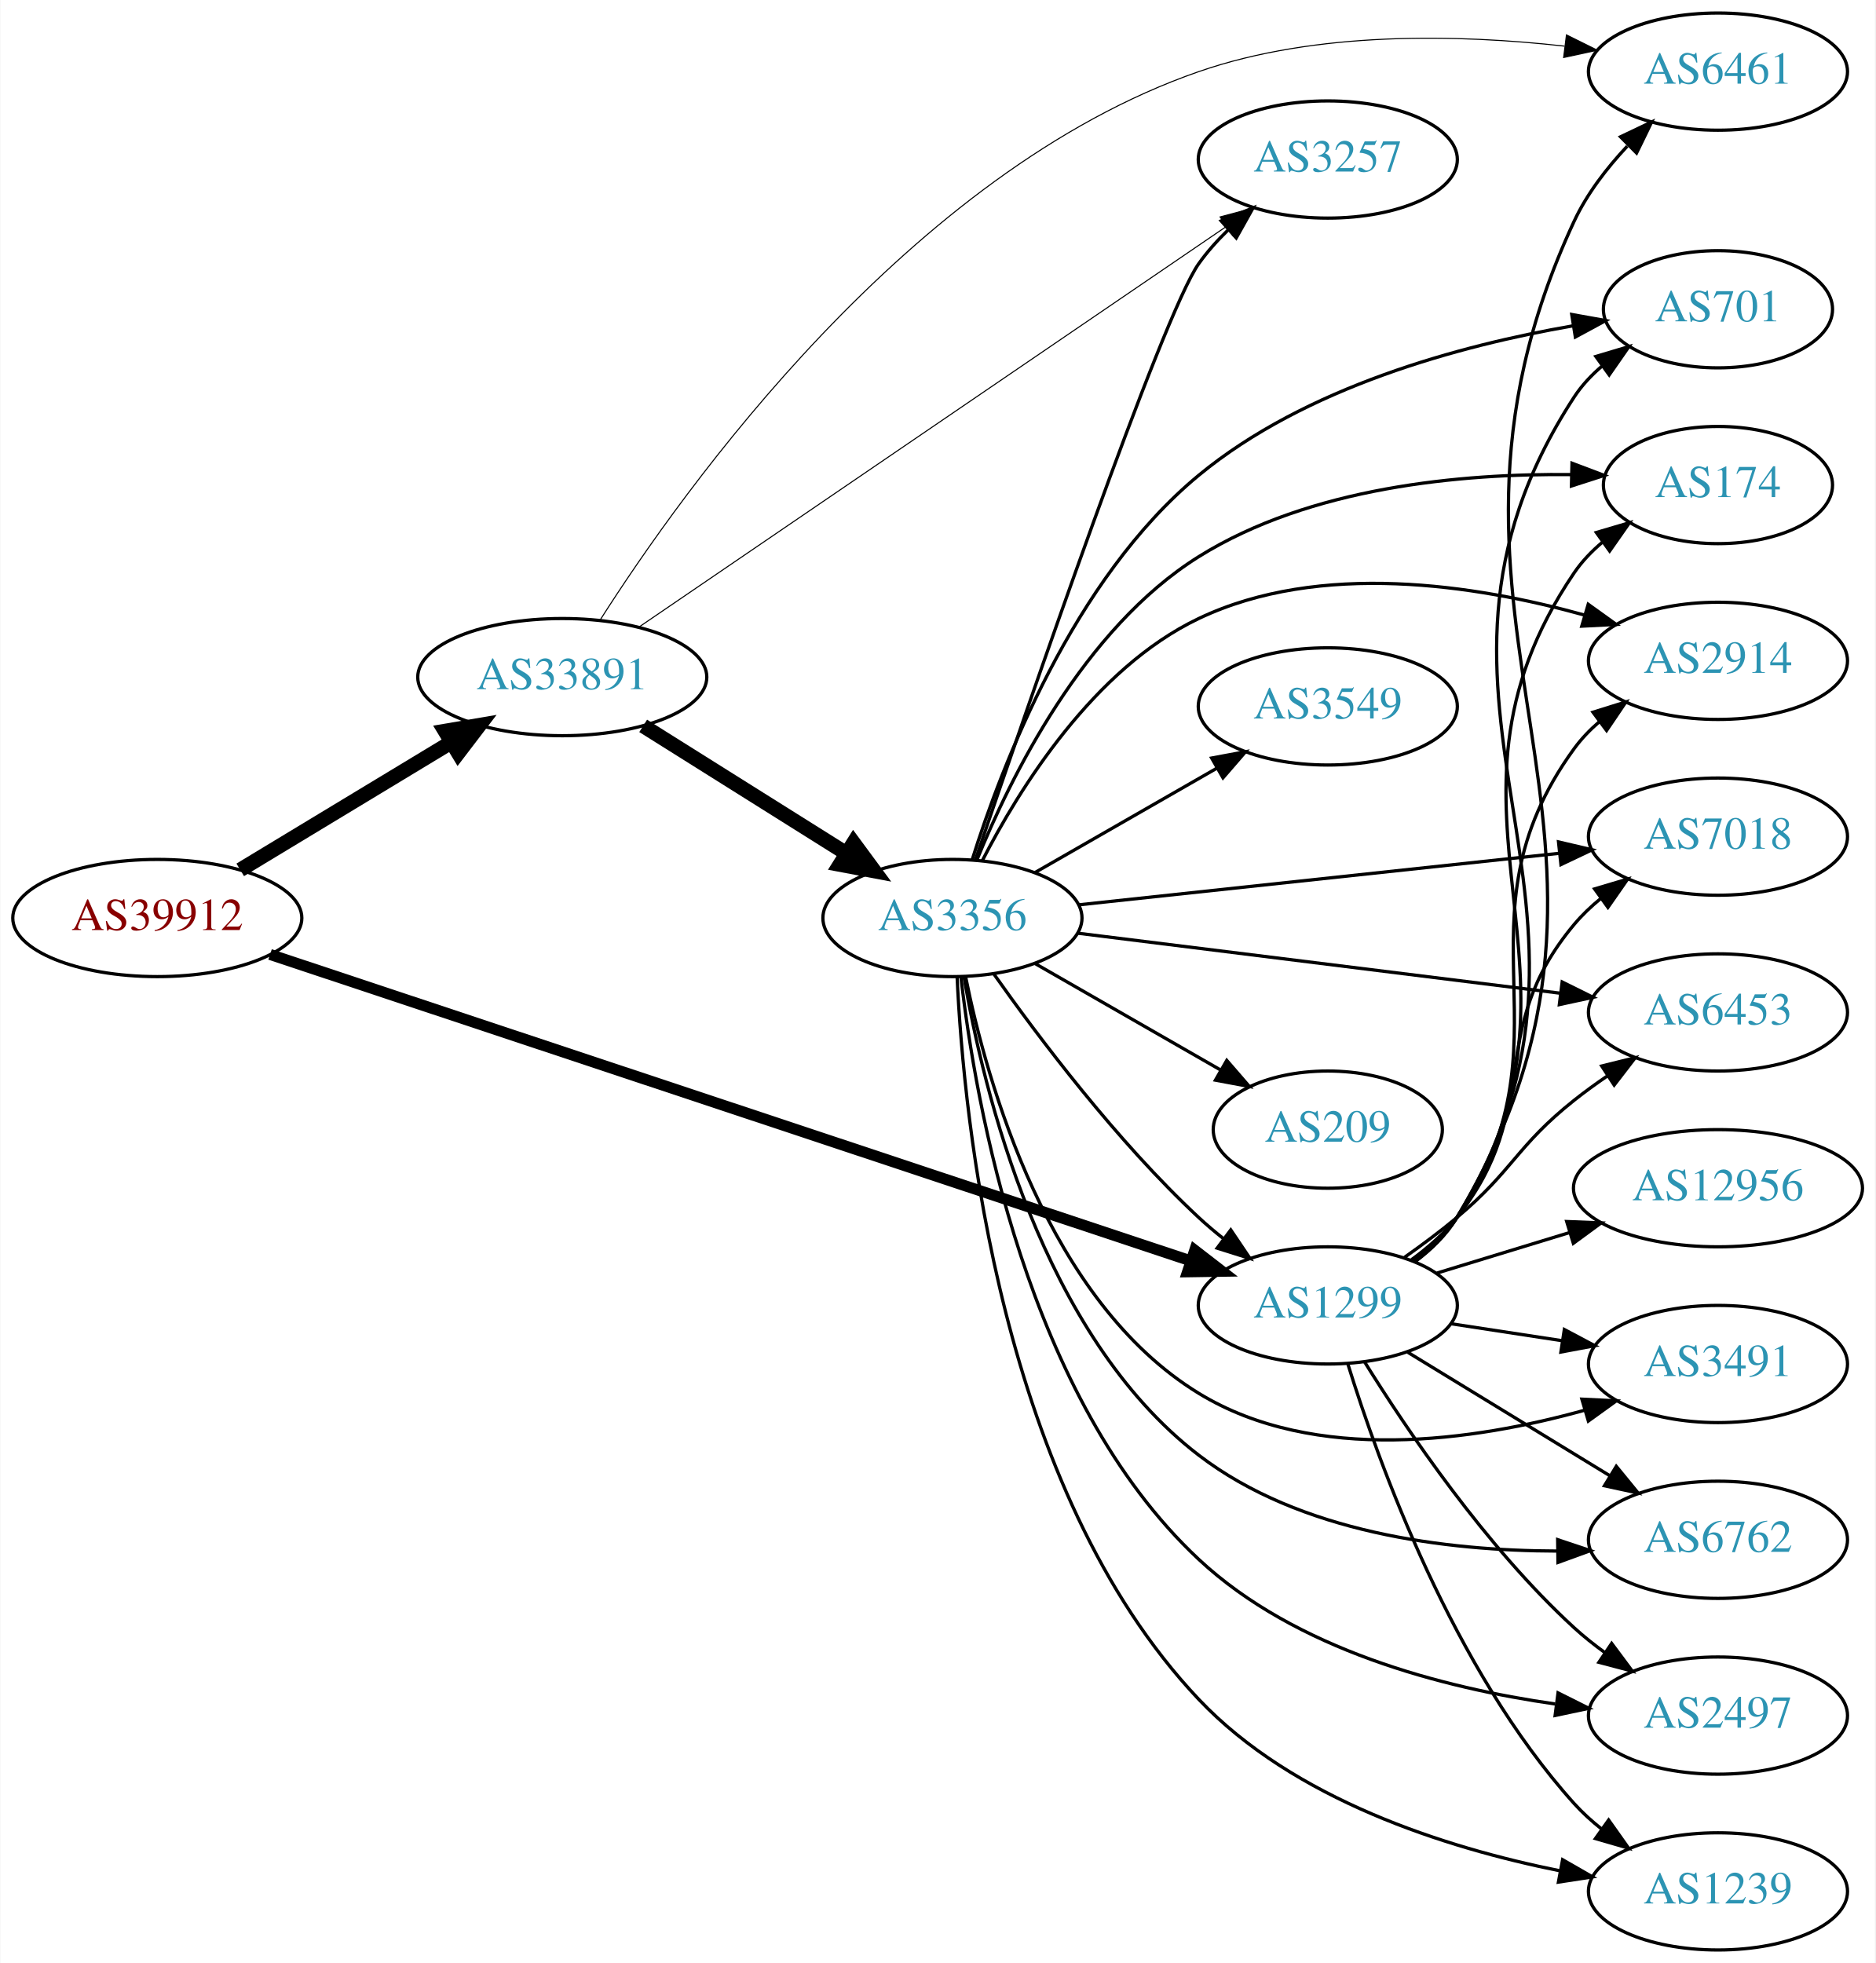
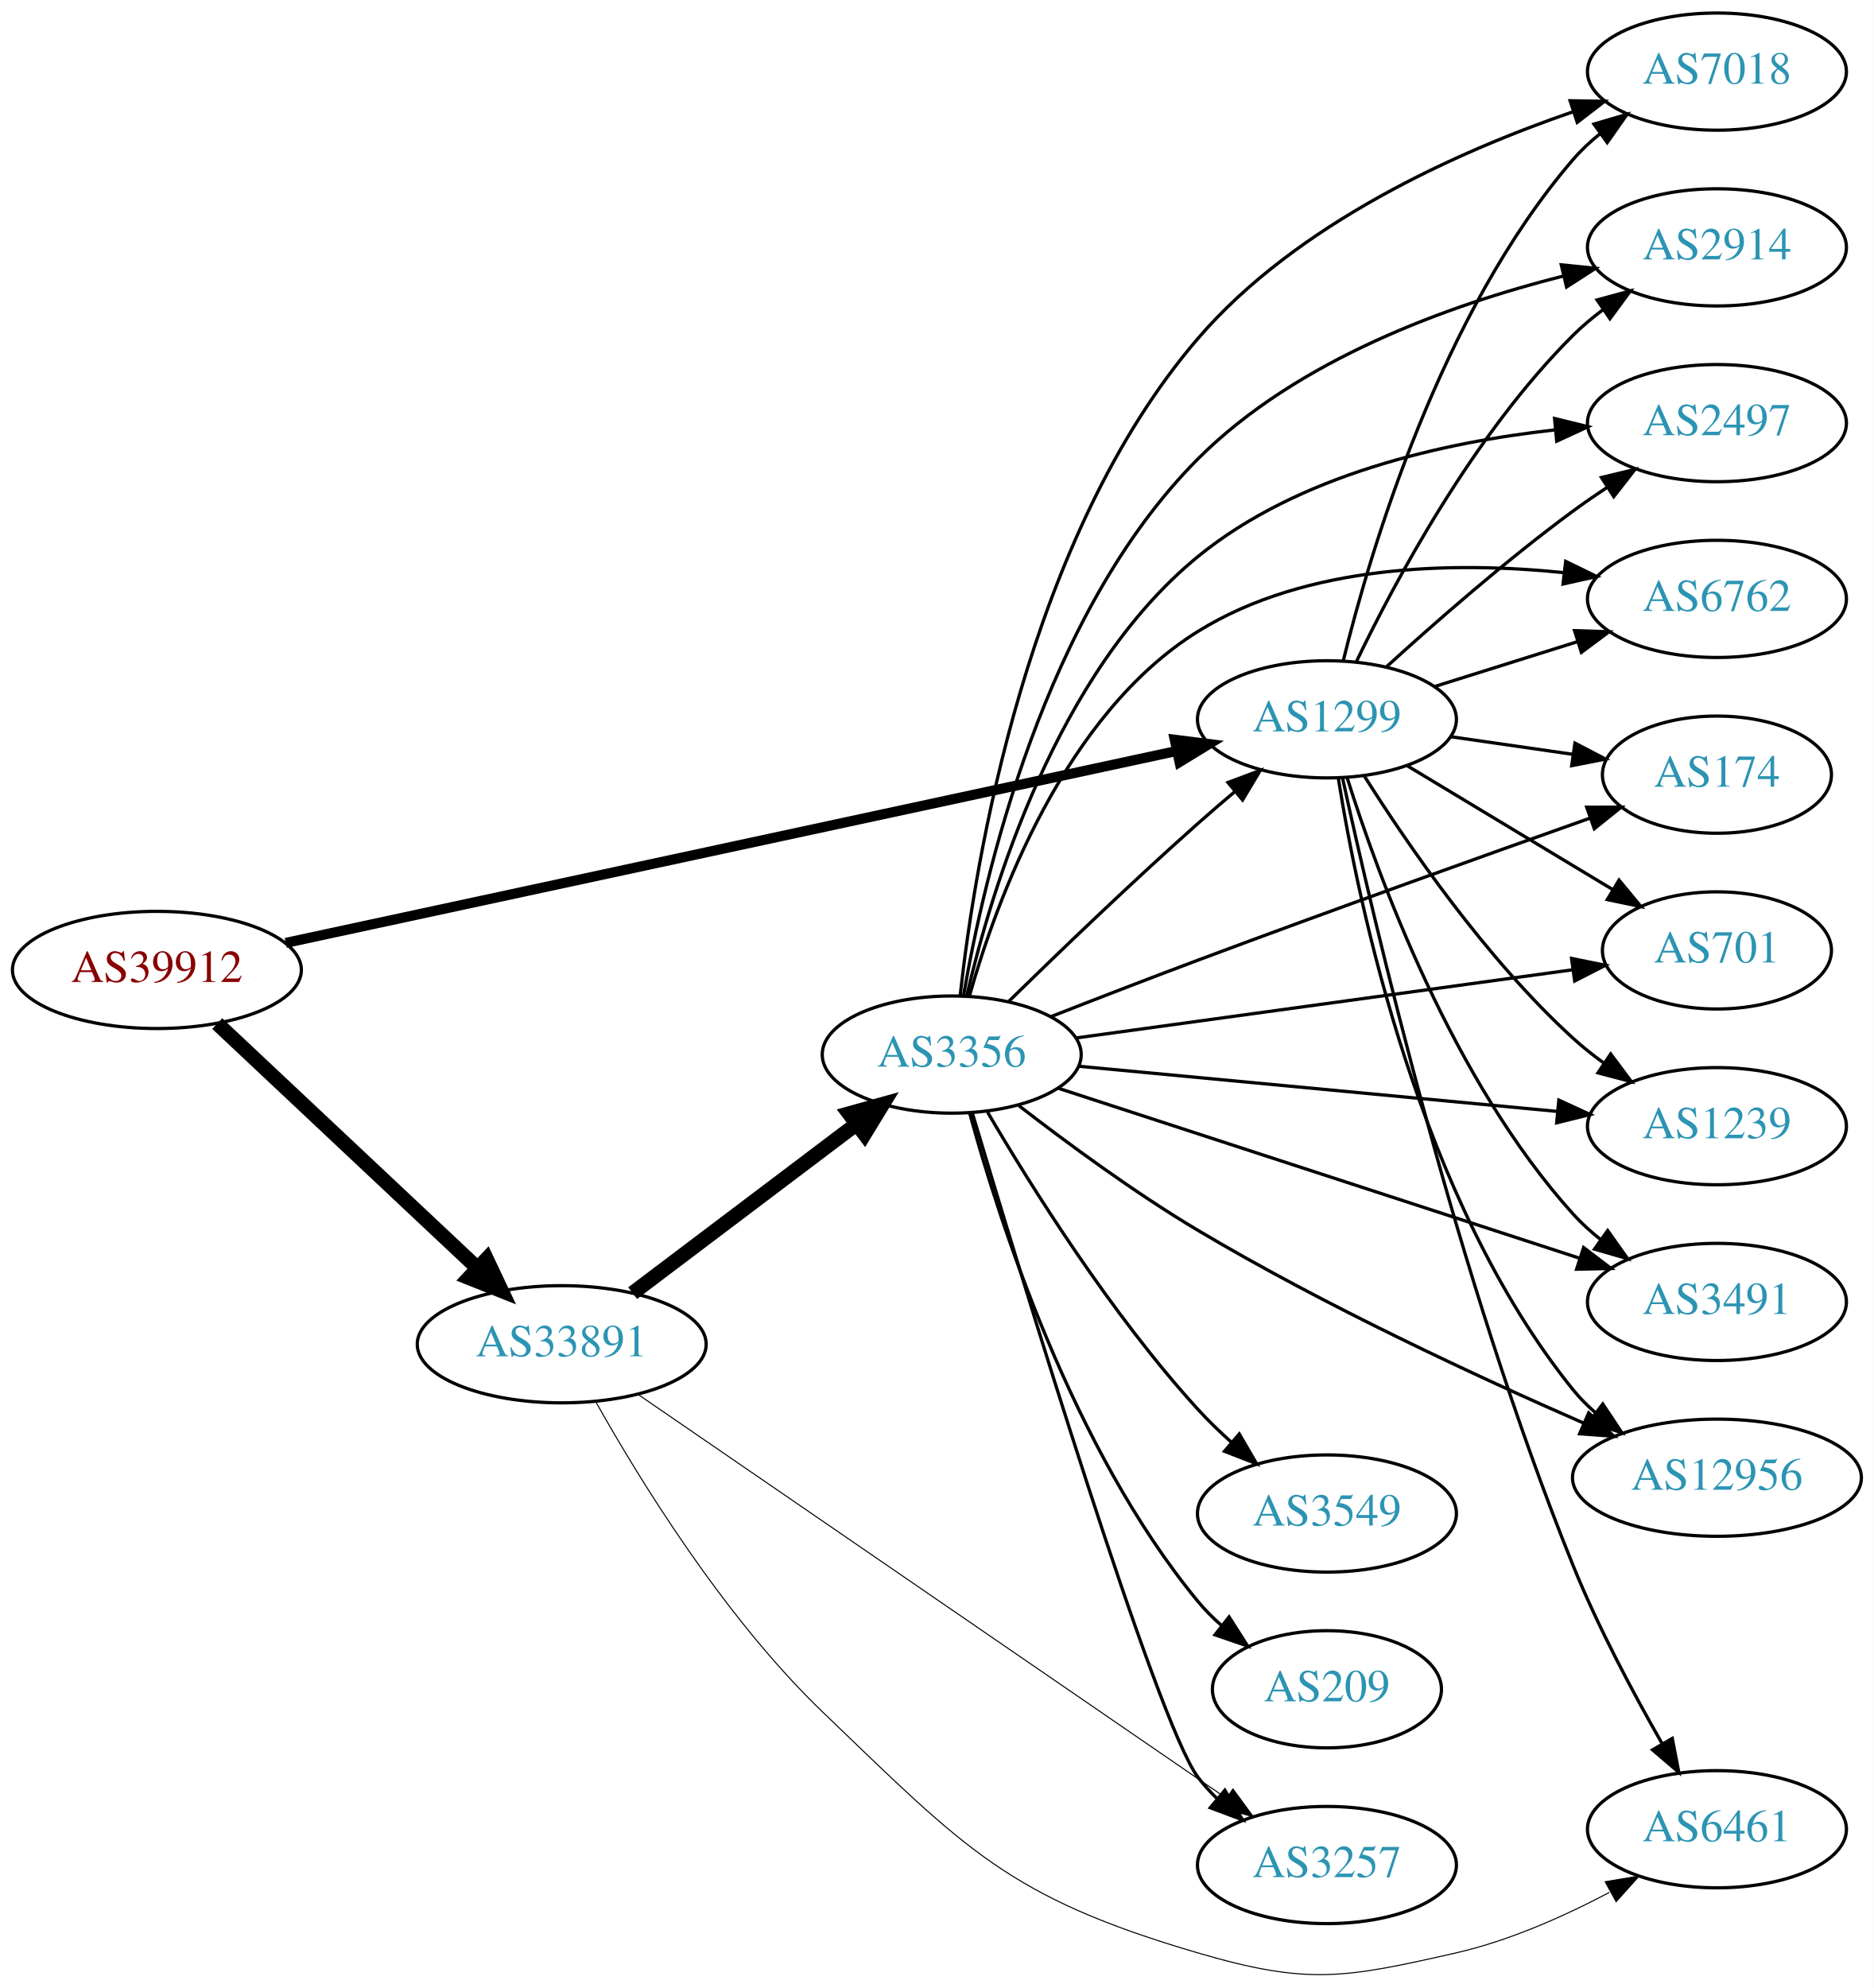
- <svg xmlns="http://www.w3.org/2000/svg" xmlns:xlink="http://www.w3.org/1999/xlink" width="576pt" height="603pt" viewBox="0.00 0.00 575.76 603.00">
-   <g id="graph0" class="graph" transform="scale(1 1) rotate(0) translate(4 599)">
-     <polygon fill="white" stroke="none" points="-4,4 -4,-599 571.762,-599 571.762,4 -4,4" />
+ <svg xmlns="http://www.w3.org/2000/svg" xmlns:xlink="http://www.w3.org/1999/xlink" width="576pt" height="611pt" viewBox="0.00 0.00 575.76 610.78">
+   <g id="graph0" class="graph" transform="scale(1 1) rotate(0) translate(4 606.782)">
+     <polygon fill="white" stroke="none" points="-4,4 -4,-606.782 571.762,-606.782 571.762,4 -4,4" />
    <g id="node1" class="node">
      <g id="a_node1">
        <a xlink:href="/asn/39912" xlink:title="AS39912 ~ oja.at GmbH [AT]">
-           <ellipse fill="#ffffff" stroke="black" cx="44.196" cy="-317" rx="44.393" ry="18" />
-           <text text-anchor="middle" x="44.196" y="-313.3" font-family="Times,serif" font-size="14.00" fill="#880000">AS39912</text>
+           <ellipse fill="#ffffff" stroke="black" cx="44.196" cy="-308.782" rx="44.393" ry="18" />
+           <text text-anchor="middle" x="44.196" y="-305.082" font-family="Times,serif" font-size="14.00" fill="#880000">AS39912</text>
        </a>
      </g>
    </g>
    <g id="node2" class="node">
      <g id="a_node2">
        <a xlink:href="/asn/1299" xlink:title="AS1299 ~ Telia Carrier [EU]">
-           <ellipse fill="#ffffff" stroke="black" cx="403.724" cy="-198" rx="39.794" ry="18" />
-           <text text-anchor="middle" x="403.724" y="-194.3" font-family="Times,serif" font-size="14.00" fill="#2c94b3">AS1299</text>
+           <ellipse fill="#ffffff" stroke="black" cx="403.724" cy="-385.782" rx="39.794" ry="18" />
+           <text text-anchor="middle" x="403.724" y="-382.082" font-family="Times,serif" font-size="14.00" fill="#2c94b3">AS1299</text>
        </a>
      </g>
    </g>
    <g id="edge1" class="edge">
-       <path fill="none" stroke="black" stroke-width="3.375" d="M78.831,-305.805C144.659,-283.895 290.295,-235.421 361.672,-211.664" />
-       <polygon fill="black" stroke="black" stroke-width="3.375" points="362.852,-214.96 371.235,-208.481 360.641,-208.318 362.852,-214.96" />
+       <path fill="none" stroke="black" stroke-width="3.094" d="M83.797,-317.096C150.4,-331.44 286.566,-360.766 357.497,-376.042" />
+       <polygon fill="black" stroke="black" stroke-width="3.094" points="356.96,-379.507 367.472,-378.19 358.434,-372.663 356.96,-379.507" />
    </g>
    <g id="node3" class="node">
      <g id="a_node3">
        <a xlink:href="/asn/33891" xlink:title="AS33891 ~ CORE-BACKBONE GMBH GLOBAL NETWORK [DE]">
-           <ellipse fill="#ffffff" stroke="black" cx="168.588" cy="-391" rx="44.393" ry="18" />
-           <text text-anchor="middle" x="168.588" y="-387.3" font-family="Times,serif" font-size="14.00" fill="#2c94b3">AS33891</text>
+           <ellipse fill="#ffffff" stroke="black" cx="168.588" cy="-193.782" rx="44.393" ry="18" />
+           <text text-anchor="middle" x="168.588" y="-190.082" font-family="Times,serif" font-size="14.00" fill="#2c94b3">AS33891</text>
        </a>
      </g>
    </g>
    <g id="edge2" class="edge">
-       <path fill="none" stroke="black" stroke-width="4.5" d="M69.67,-331.797C88.265,-343.04 114.038,-358.623 134.475,-370.979" />
-       <polygon fill="black" stroke="black" stroke-width="4.5" points="132.562,-374.424 143.157,-376.228 136.637,-367.685 132.562,-374.424" />
+       <path fill="none" stroke="black" stroke-width="4.5" d="M62.732,-292.306C83.636,-272.665 118.721,-239.698 142.494,-217.362" />
+       <polygon fill="black" stroke="black" stroke-width="4.5" points="145.493,-219.946 150.085,-210.229 140.101,-214.207 145.493,-219.946" />
    </g>
    <g id="node4" class="node">
      <g id="a_node4">
-         <a xlink:href="/asn/174" xlink:title="AS174 ~ Cogent Communications [US]">
-           <ellipse fill="#ffffff" stroke="black" cx="523.566" cy="-450" rx="35.194" ry="18" />
-           <text text-anchor="middle" x="523.566" y="-446.3" font-family="Times,serif" font-size="14.00" fill="#2c94b3">AS174</text>
+         <a xlink:href="/asn/7018" xlink:title="AS7018 ~ AT&amp;T Services, Inc. [US]">
+           <ellipse fill="#ffffff" stroke="black" cx="523.566" cy="-584.782" rx="39.794" ry="18" />
+           <text text-anchor="middle" x="523.566" y="-581.082" font-family="Times,serif" font-size="14.00" fill="#2c94b3">AS7018</text>
        </a>
      </g>
    </g>
    <g id="edge3" class="edge">
-       <path fill="none" stroke="black" d="M430.193,-211.509C435.241,-215.258 440.011,-219.764 443.37,-225 491.668,-300.282 429.162,-348.979 479.37,-423 481.772,-426.541 484.808,-429.707 488.154,-432.515" />
-       <polygon fill="black" stroke="black" points="486.205,-435.425 496.368,-438.421 490.292,-429.741 486.205,-435.425" />
+       <path fill="none" stroke="black" d="M408.741,-403.777C416.993,-437.35 438.592,-510.418 479.37,-557.782 481.823,-560.631 484.651,-563.278 487.663,-565.711" />
+       <polygon fill="black" stroke="black" points="485.769,-568.66 495.934,-571.647 489.851,-562.973 485.769,-568.66" />
    </g>
    <g id="node5" class="node">
      <g id="a_node5">
        <a xlink:href="/asn/2914" xlink:title="AS2914 ~ NTT America, Inc. [US]">
-           <ellipse fill="#ffffff" stroke="black" cx="523.566" cy="-396" rx="39.794" ry="18" />
-           <text text-anchor="middle" x="523.566" y="-392.3" font-family="Times,serif" font-size="14.00" fill="#2c94b3">AS2914</text>
+           <ellipse fill="#ffffff" stroke="black" cx="523.566" cy="-530.782" rx="39.794" ry="18" />
+           <text text-anchor="middle" x="523.566" y="-527.082" font-family="Times,serif" font-size="14.00" fill="#2c94b3">AS2914</text>
        </a>
      </g>
    </g>
    <g id="edge4" class="edge">
-       <path fill="none" stroke="black" d="M429.942,-211.675C435.003,-215.416 439.843,-219.877 443.37,-225 480.782,-279.336 440.581,-315.639 479.37,-369 481.58,-372.04 484.247,-374.815 487.158,-377.329" />
-       <polygon fill="black" stroke="black" points="485.175,-380.216 495.288,-383.377 489.353,-374.6 485.175,-380.216" />
+       <path fill="none" stroke="black" d="M412.77,-403.496C424.639,-428.192 448.777,-473.354 479.37,-503.782 482.182,-506.579 485.334,-509.225 488.621,-511.686" />
+       <polygon fill="black" stroke="black" points="486.728,-514.631 496.953,-517.406 490.69,-508.86 486.728,-514.631" />
    </g>
    <g id="node6" class="node">
      <g id="a_node6">
-         <a xlink:href="/asn/7018" xlink:title="AS7018 ~ AT&amp;T Services, Inc. [US]">
-           <ellipse fill="#ffffff" stroke="black" cx="523.566" cy="-342" rx="39.794" ry="18" />
-           <text text-anchor="middle" x="523.566" y="-338.3" font-family="Times,serif" font-size="14.00" fill="#2c94b3">AS7018</text>
+         <a xlink:href="/asn/2497" xlink:title="AS2497 ~ Internet Initiative Japan Inc. [JP]">
+           <ellipse fill="#ffffff" stroke="black" cx="523.566" cy="-476.782" rx="39.794" ry="18" />
+           <text text-anchor="middle" x="523.566" y="-473.082" font-family="Times,serif" font-size="14.00" fill="#2c94b3">AS2497</text>
        </a>
      </g>
    </g>
    <g id="edge5" class="edge">
-       <path fill="none" stroke="black" d="M429.44,-212.047C434.527,-215.768 439.504,-220.127 443.37,-225 470.148,-258.748 451.738,-281.948 479.37,-315 481.781,-317.884 484.582,-320.554 487.577,-323.002" />
-       <polygon fill="black" stroke="black" points="485.668,-325.941 495.824,-328.959 489.766,-320.266 485.668,-325.941" />
+       <path fill="none" stroke="black" d="M421.906,-401.815C436.655,-415.254 458.736,-434.62 479.37,-449.782 482.738,-452.257 486.333,-454.738 489.959,-457.138" />
+       <polygon fill="black" stroke="black" points="488.074,-460.087 498.378,-462.553 491.86,-454.2 488.074,-460.087" />
    </g>
    <g id="node7" class="node">
      <g id="a_node7">
-         <a xlink:href="/asn/3491" xlink:title="AS3491 ~ PCCW Global, Inc. [US]">
-           <ellipse fill="#ffffff" stroke="black" cx="523.566" cy="-180" rx="39.794" ry="18" />
-           <text text-anchor="middle" x="523.566" y="-176.3" font-family="Times,serif" font-size="14.00" fill="#2c94b3">AS3491</text>
+         <a xlink:href="/asn/6762" xlink:title="AS6762 ~ TELECOM ITALIA SPARKLE S.p.A. [IT]">
+           <ellipse fill="#ffffff" stroke="black" cx="523.566" cy="-422.782" rx="39.794" ry="18" />
+           <text text-anchor="middle" x="523.566" y="-419.082" font-family="Times,serif" font-size="14.00" fill="#2c94b3">AS6762</text>
        </a>
      </g>
    </g>
    <g id="edge6" class="edge">
-       <path fill="none" stroke="black" d="M441.687,-192.354C452.436,-190.712 464.323,-188.896 475.6,-187.174" />
-       <polygon fill="black" stroke="black" points="476.378,-190.596 485.735,-185.626 475.321,-183.676 476.378,-190.596" />
+       <path fill="none" stroke="black" d="M436.925,-395.893C450.435,-400.135 466.323,-405.123 480.721,-409.644" />
+       <polygon fill="black" stroke="black" points="479.815,-413.028 490.404,-412.684 481.912,-406.349 479.815,-413.028" />
    </g>
    <g id="node8" class="node">
      <g id="a_node8">
-         <a xlink:href="/asn/6762" xlink:title="AS6762 ~ TELECOM ITALIA SPARKLE S.p.A. [IT]">
-           <ellipse fill="#ffffff" stroke="black" cx="523.566" cy="-126" rx="39.794" ry="18" />
-           <text text-anchor="middle" x="523.566" y="-122.3" font-family="Times,serif" font-size="14.00" fill="#2c94b3">AS6762</text>
+         <a xlink:href="/asn/6461" xlink:title="AS6461 ~ Zayo Bandwidth [US]">
+           <ellipse fill="#ffffff" stroke="black" cx="523.566" cy="-44.782" rx="39.794" ry="18" />
+           <text text-anchor="middle" x="523.566" y="-41.083" font-family="Times,serif" font-size="14.00" fill="#2c94b3">AS6461</text>
        </a>
      </g>
    </g>
    <g id="edge7" class="edge">
-       <path fill="none" stroke="black" d="M428.288,-183.603C446.111,-172.713 470.784,-157.638 490.419,-145.642" />
-       <polygon fill="black" stroke="black" points="492.335,-148.573 499.043,-140.372 488.685,-142.599 492.335,-148.573" />
+       <path fill="none" stroke="black" d="M408.534,-367.694C417.873,-324.758 443.765,-213.711 479.37,-125.782 486.999,-106.943 497.747,-86.772 506.613,-71.272" />
+       <polygon fill="black" stroke="black" points="509.842,-72.682 511.846,-62.278 503.792,-69.162 509.842,-72.682" />
    </g>
    <g id="node9" class="node">
      <g id="a_node9">
-         <a xlink:href="/asn/2497" xlink:title="AS2497 ~ Internet Initiative Japan Inc. [JP]">
-           <ellipse fill="#ffffff" stroke="black" cx="523.566" cy="-72" rx="39.794" ry="18" />
-           <text text-anchor="middle" x="523.566" y="-68.3" font-family="Times,serif" font-size="14.00" fill="#2c94b3">AS2497</text>
+         <a xlink:href="/asn/174" xlink:title="AS174 ~ Cogent Communications [US]">
+           <ellipse fill="#ffffff" stroke="black" cx="523.566" cy="-368.782" rx="35.194" ry="18" />
+           <text text-anchor="middle" x="523.566" y="-365.082" font-family="Times,serif" font-size="14.00" fill="#2c94b3">AS174</text>
        </a>
      </g>
    </g>
    <g id="edge8" class="edge">
-       <path fill="none" stroke="black" d="M414.971,-180.729C428.041,-159.684 452.23,-123.866 479.37,-99 482.294,-96.321 485.52,-93.752 488.851,-91.337" />
-       <polygon fill="black" stroke="black" points="490.908,-94.171 497.237,-85.674 486.991,-88.369 490.908,-94.171" />
+       <path fill="none" stroke="black" d="M441.687,-380.45C453.604,-378.731 466.921,-376.81 479.254,-375.031" />
+       <polygon fill="black" stroke="black" points="479.932,-378.469 489.33,-373.577 478.933,-371.541 479.932,-378.469" />
    </g>
    <g id="node10" class="node">
      <g id="a_node10">
-         <a xlink:href="/asn/1239" xlink:title="AS1239 ~ Sprint [US]">
-           <ellipse fill="#ffffff" stroke="black" cx="523.566" cy="-18" rx="39.794" ry="18" />
-           <text text-anchor="middle" x="523.566" y="-14.3" font-family="Times,serif" font-size="14.00" fill="#2c94b3">AS1239</text>
+         <a xlink:href="/asn/701" xlink:title="AS701 ~ UUNET [US]">
+           <ellipse fill="#ffffff" stroke="black" cx="523.566" cy="-314.782" rx="35.194" ry="18" />
+           <text text-anchor="middle" x="523.566" y="-311.082" font-family="Times,serif" font-size="14.00" fill="#2c94b3">AS701</text>
        </a>
      </g>
    </g>
    <g id="edge9" class="edge">
-       <path fill="none" stroke="black" d="M409.856,-180.09C419.361,-149.45 442.191,-86.292 479.37,-45 481.885,-42.207 484.756,-39.597 487.794,-37.186" />
-       <polygon fill="black" stroke="black" points="489.978,-39.928 496.102,-31.282 485.923,-34.222 489.978,-39.928" />
+       <path fill="none" stroke="black" d="M428.288,-371.585C446.461,-360.636 471.754,-345.397 491.568,-333.459" />
+       <polygon fill="black" stroke="black" points="493.482,-336.392 500.241,-328.234 489.869,-330.396 493.482,-336.392" />
    </g>
    <g id="node11" class="node">
      <g id="a_node11">
-         <a xlink:href="/asn/6461" xlink:title="AS6461 ~ Zayo Bandwidth [US]">
-           <ellipse fill="#ffffff" stroke="black" cx="523.566" cy="-577" rx="39.794" ry="18" />
-           <text text-anchor="middle" x="523.566" y="-573.3" font-family="Times,serif" font-size="14.00" fill="#2c94b3">AS6461</text>
+         <a xlink:href="/asn/1239" xlink:title="AS1239 ~ Sprint [US]">
+           <ellipse fill="#ffffff" stroke="black" cx="523.566" cy="-260.782" rx="39.794" ry="18" />
+           <text text-anchor="middle" x="523.566" y="-257.082" font-family="Times,serif" font-size="14.00" fill="#2c94b3">AS1239</text>
        </a>
      </g>
    </g>
    <g id="edge10" class="edge">
-       <path fill="none" stroke="black" d="M430.439,-211.356C435.474,-215.113 440.177,-219.662 443.37,-225 513.663,-342.52 421.596,-406.846 479.37,-531 483.29,-539.424 489.354,-547.315 495.711,-554.102" />
-       <polygon fill="black" stroke="black" points="493.632,-556.97 503.197,-561.528 498.562,-552 493.632,-556.97" />
+       <path fill="none" stroke="black" d="M415.24,-368.327C428.401,-347.457 452.502,-312.278 479.37,-287.782 482.301,-285.111 485.53,-282.546 488.864,-280.134" />
+       <polygon fill="black" stroke="black" points="490.92,-282.968 497.254,-274.475 487.006,-277.165 490.92,-282.968" />
    </g>
    <g id="node12" class="node">
      <g id="a_node12">
-         <a xlink:href="/asn/701" xlink:title="AS701 ~ UUNET [US]">
-           <ellipse fill="#ffffff" stroke="black" cx="523.566" cy="-504" rx="35.194" ry="18" />
-           <text text-anchor="middle" x="523.566" y="-500.3" font-family="Times,serif" font-size="14.00" fill="#2c94b3">AS701</text>
+         <a xlink:href="/asn/3491" xlink:title="AS3491 ~ PCCW Global, Inc. [US]">
+           <ellipse fill="#ffffff" stroke="black" cx="523.566" cy="-206.782" rx="39.794" ry="18" />
+           <text text-anchor="middle" x="523.566" y="-203.082" font-family="Times,serif" font-size="14.00" fill="#2c94b3">AS3491</text>
        </a>
      </g>
    </g>
    <g id="edge11" class="edge">
-       <path fill="none" stroke="black" d="M430.341,-211.416C435.381,-215.17 440.111,-219.702 443.37,-225 502.644,-321.367 417.65,-382.181 479.37,-477 481.704,-480.585 484.698,-483.78 488.02,-486.603" />
-       <polygon fill="black" stroke="black" points="486.055,-489.501 496.209,-492.527 490.158,-483.83 486.055,-489.501" />
+       <path fill="none" stroke="black" d="M409.887,-367.99C419.437,-337.552 442.334,-274.809 479.37,-233.782 481.889,-230.993 484.762,-228.385 487.802,-225.976" />
+       <polygon fill="black" stroke="black" points="489.985,-228.718 496.111,-220.074 485.932,-223.011 489.985,-228.718" />
    </g>
    <g id="node13" class="node">
      <g id="a_node13">
-         <a xlink:href="/asn/6453" xlink:title="AS6453 ~ TATA COMMUNICATIONS (AMERICA) INC [US]">
-           <ellipse fill="#ffffff" stroke="black" cx="523.566" cy="-288" rx="39.794" ry="18" />
-           <text text-anchor="middle" x="523.566" y="-284.3" font-family="Times,serif" font-size="14.00" fill="#2c94b3">AS6453</text>
+         <a xlink:href="/asn/12956" xlink:title="AS12956 ~ TELXIUS [ES]">
+           <ellipse fill="#ffffff" stroke="black" cx="523.566" cy="-152.782" rx="44.393" ry="18" />
+           <text text-anchor="middle" x="523.566" y="-149.082" font-family="Times,serif" font-size="14.00" fill="#2c94b3">AS12956</text>
        </a>
      </g>
    </g>
    <g id="edge12" class="edge">
-       <path fill="none" stroke="black" d="M427.291,-212.774C432.696,-216.58 438.352,-220.794 443.37,-225 460.711,-239.536 461.663,-246.913 479.37,-261 482.64,-263.602 486.175,-266.162 489.765,-268.609" />
-       <polygon fill="black" stroke="black" points="487.856,-271.543 498.143,-274.077 491.681,-265.681 487.856,-271.543" />
+       <path fill="none" stroke="black" d="M407.237,-367.58C413.354,-329.092 432.136,-238.205 479.37,-179.782 481.428,-177.238 483.792,-174.865 486.333,-172.667" />
+       <polygon fill="black" stroke="black" points="488.487,-175.426 494.351,-166.602 484.264,-169.844 488.487,-175.426" />
+     </g>
+     <g id="edge15" class="edge">
+       <path fill="none" stroke="black" stroke-width="0.321" d="M179.046,-176.129C192.343,-152.444 218.37,-109.984 248.784,-80.782 292.705,-38.613 305.651,-23.92 364.077,-6.782 397.894,3.136 409.007,1.035 443.37,-6.782 459.681,-10.493 476.554,-18 490.512,-25.369" />
+       <polygon fill="black" stroke="black" stroke-width="0.321" points="489.218,-28.652 499.668,-30.4 492.589,-22.517 489.218,-28.652" />
    </g>
    <g id="node14" class="node">
      <g id="a_node14">
-         <a xlink:href="/asn/12956" xlink:title="AS12956 ~ TELXIUS [ES]">
-           <ellipse fill="#ffffff" stroke="black" cx="523.566" cy="-234" rx="44.393" ry="18" />
-           <text text-anchor="middle" x="523.566" y="-230.3" font-family="Times,serif" font-size="14.00" fill="#2c94b3">AS12956</text>
+         <a xlink:href="/asn/3257" xlink:title="AS3257 ~ GTT [DE]">
+           <ellipse fill="#ffffff" stroke="black" cx="403.724" cy="-33.782" rx="39.794" ry="18" />
+           <text text-anchor="middle" x="403.724" y="-30.082" font-family="Times,serif" font-size="14.00" fill="#2c94b3">AS3257</text>
        </a>
      </g>
    </g>
    <g id="edge13" class="edge">
-       <path fill="none" stroke="black" d="M437.237,-207.932C449.845,-211.784 464.488,-216.258 478.047,-220.4" />
-       <polygon fill="black" stroke="black" points="477.098,-223.769 487.684,-223.344 479.143,-217.075 477.098,-223.769" />
-     </g>
-     <g id="edge15" class="edge">
-       <path fill="none" stroke="black" stroke-width="0.321" d="M180.187,-408.503C205.715,-448.621 275.14,-546.13 364.077,-577 400.316,-589.579 444.088,-588.457 476.44,-584.827" />
-       <polygon fill="black" stroke="black" stroke-width="0.321" points="477.027,-588.281 486.519,-583.574 476.164,-581.334 477.027,-588.281" />
+       <path fill="none" stroke="black" stroke-width="0.321" d="M191.942,-178.441C234.108,-149.503 325.396,-86.852 372.798,-54.321" />
+       <polygon fill="black" stroke="black" stroke-width="0.321" points="374.851,-57.156 381.116,-48.612 370.89,-51.385 374.851,-57.156" />
    </g>
    <g id="node15" class="node">
      <g id="a_node15">
        <a xlink:href="/asn/3356" xlink:title="AS3356 ~ Level 3 Parent, LLC [US]">
-           <ellipse fill="#ffffff" stroke="black" cx="288.431" cy="-317" rx="39.794" ry="18" />
-           <text text-anchor="middle" x="288.431" y="-313.3" font-family="Times,serif" font-size="14.00" fill="#2c94b3">AS3356</text>
+           <ellipse fill="#ffffff" stroke="black" cx="288.431" cy="-282.782" rx="39.794" ry="18" />
+           <text text-anchor="middle" x="288.431" y="-279.082" font-family="Times,serif" font-size="14.00" fill="#2c94b3">AS3356</text>
        </a>
      </g>
    </g>
    <g id="edge14" class="edge">
-       <path fill="none" stroke="black" stroke-width="4.5" d="M193.435,-376.025C211.399,-364.745 236.2,-349.171 255.816,-336.853" />
-       <polygon fill="black" stroke="black" stroke-width="4.5" points="258.046,-340.102 264.421,-331.449 253.858,-333.433 258.046,-340.102" />
+       <path fill="none" stroke="black" stroke-width="4.5" d="M190.385,-209.489C209.518,-223.939 238.049,-245.487 259.229,-261.483" />
+       <polygon fill="black" stroke="black" stroke-width="4.5" points="256.883,-264.646 267.236,-267.53 261.629,-258.361 256.883,-264.646" />
+     </g>
+     <g id="edge20" class="edge">
+       <path fill="none" stroke="black" d="M306.02,-299.192C320.946,-313.803 343.613,-335.616 364.077,-353.782 367.713,-357.01 371.601,-360.351 375.457,-363.603" />
+       <polygon fill="black" stroke="black" points="373.316,-366.375 383.239,-370.088 377.797,-360.997 373.316,-366.375" />
+     </g>
+     <g id="edge27" class="edge">
+       <path fill="none" stroke="black" d="M291.034,-300.979C295.506,-341.747 311.483,-441.62 364.077,-502.782 394.449,-538.102 443.82,-560.22 479.393,-572.46" />
+       <polygon fill="black" stroke="black" points="478.44,-575.831 489.033,-575.653 480.641,-569.186 478.44,-575.831" />
+     </g>
+     <g id="edge23" class="edge">
+       <path fill="none" stroke="black" d="M292.075,-300.935C298.241,-337.035 316.81,-418.426 364.077,-465.782 394.576,-496.339 441.45,-513.142 476.32,-521.964" />
+       <polygon fill="black" stroke="black" points="475.728,-525.421 486.268,-524.349 477.36,-518.614 475.728,-525.421" />
+     </g>
+     <g id="edge21" class="edge">
+       <path fill="none" stroke="black" d="M293.027,-300.709C300.43,-332.831 320.476,-400.161 364.077,-435.782 394.994,-461.041 439.7,-470.925 473.754,-474.701" />
+       <polygon fill="black" stroke="black" points="473.663,-478.209 483.954,-475.688 474.337,-471.241 473.663,-478.209" />
+     </g>
+     <g id="edge17" class="edge">
+       <path fill="none" stroke="black" d="M293.901,-300.893C302.191,-330.178 322.969,-387.222 364.077,-412.782 397.496,-433.562 442.918,-434.279 476.57,-430.845" />
+       <polygon fill="black" stroke="black" points="477.087,-434.308 486.61,-429.664 476.269,-427.356 477.087,-434.308" />
+     </g>
+     <g id="edge18" class="edge">
+       <path fill="none" stroke="black" d="M318.792,-294.387C332.517,-299.761 349.102,-306.182 364.077,-311.782 405.155,-327.146 452.501,-344.072 484.671,-355.457" />
+       <polygon fill="black" stroke="black" points="483.549,-358.773 494.144,-358.804 485.881,-352.172 483.549,-358.773" />
+     </g>
+     <g id="edge24" class="edge">
+       <path fill="none" stroke="black" d="M326.63,-287.888C368.166,-293.59 435.306,-302.805 479.194,-308.829" />
+       <polygon fill="black" stroke="black" points="478.893,-312.321 489.276,-310.213 479.845,-305.386 478.893,-312.321" />
+     </g>
+     <g id="edge25" class="edge">
+       <path fill="none" stroke="black" d="M327.407,-279.199C367.542,-275.411 430.945,-269.428 474.529,-265.316" />
+       <polygon fill="black" stroke="black" points="474.98,-268.789 484.606,-264.365 474.322,-261.82 474.98,-268.789" />
+     </g>
+     <g id="edge26" class="edge">
+       <path fill="none" stroke="black" d="M321.358,-272.374C362.952,-258.815 435.738,-235.088 481.427,-220.193" />
+       <polygon fill="black" stroke="black" points="482.601,-223.492 491.024,-217.065 480.432,-216.837 482.601,-223.492" />
+     </g>
+     <g id="edge22" class="edge">
+       <path fill="none" stroke="black" d="M309.043,-267.103C323.726,-255.74 344.558,-240.396 364.077,-228.782 402.984,-205.635 450.023,-183.793 482.702,-169.516" />
+       <polygon fill="black" stroke="black" points="484.154,-172.702 491.939,-165.516 481.371,-166.279 484.154,-172.702" />
+     </g>
+     <g id="edge28" class="edge">
+       <path fill="none" stroke="black" d="M294.768,-264.801C309.648,-214.995 351.344,-77.79 364.077,-60.782 365.825,-58.448 367.834,-56.241 369.999,-54.17" />
+       <polygon fill="black" stroke="black" points="372.359,-56.76 377.803,-47.671 367.879,-51.382 372.359,-56.76" />
    </g>
    <g id="node16" class="node">
      <g id="a_node16">
-         <a xlink:href="/asn/3257" xlink:title="AS3257 ~ GTT [DE]">
-           <ellipse fill="#ffffff" stroke="black" cx="403.724" cy="-550" rx="39.794" ry="18" />
-           <text text-anchor="middle" x="403.724" y="-546.3" font-family="Times,serif" font-size="14.00" fill="#2c94b3">AS3257</text>
+         <a xlink:href="/asn/3549" xlink:title="AS3549 ~ Level 3 Parent, LLC [US]">
+           <ellipse fill="#ffffff" stroke="black" cx="403.724" cy="-141.782" rx="39.794" ry="18" />
+           <text text-anchor="middle" x="403.724" y="-138.082" font-family="Times,serif" font-size="14.00" fill="#2c94b3">AS3549</text>
        </a>
      </g>
    </g>
    <g id="edge16" class="edge">
-       <path fill="none" stroke="black" stroke-width="0.321" d="M192.367,-406.535C234.649,-435.372 325.261,-497.17 372.568,-529.434" />
-       <polygon fill="black" stroke="black" stroke-width="0.321" points="370.642,-532.357 380.876,-535.1 374.587,-526.574 370.642,-532.357" />
-     </g>
-     <g id="edge21" class="edge">
-       <path fill="none" stroke="black" d="M301.107,-299.858C314.828,-280.422 338.932,-248.401 364.077,-225 366.474,-222.77 369.065,-220.577 371.732,-218.465" />
-       <polygon fill="black" stroke="black" points="373.919,-221.2 379.837,-212.413 369.73,-215.591 373.919,-221.2" />
-     </g>
-     <g id="edge27" class="edge">
-       <path fill="none" stroke="black" d="M295.887,-334.685C306.123,-359.974 328.624,-405.854 364.077,-428 398.347,-449.407 444.838,-453.59 478.6,-453.211" />
-       <polygon fill="black" stroke="black" points="478.732,-456.709 488.641,-452.961 478.557,-449.711 478.732,-456.709" />
-     </g>
-     <g id="edge25" class="edge">
-       <path fill="none" stroke="black" d="M297.556,-334.533C308.894,-356.638 331.767,-393.608 364.077,-409 401.347,-426.755 449.151,-419.333 482.467,-410.088" />
-       <polygon fill="black" stroke="black" points="483.711,-413.371 492.314,-407.187 481.733,-406.656 483.711,-413.371" />
-     </g>
-     <g id="edge24" class="edge">
-       <path fill="none" stroke="black" d="M327.147,-321.044C367.354,-325.356 431.121,-332.194 474.807,-336.879" />
-       <polygon fill="black" stroke="black" points="474.588,-340.375 484.904,-337.961 475.334,-333.415 474.588,-340.375" />
-     </g>
-     <g id="edge20" class="edge">
-       <path fill="none" stroke="black" d="M292.454,-299.031C298.972,-266.683 317.696,-199.378 364.077,-171 399.702,-149.203 448.687,-156.365 482.731,-165.84" />
-       <polygon fill="black" stroke="black" points="481.767,-169.204 492.349,-168.688 483.754,-162.492 481.767,-169.204" />
-     </g>
-     <g id="edge17" class="edge">
-       <path fill="none" stroke="black" d="M291.974,-298.918C297.858,-264.347 315.803,-189.025 364.077,-152 395.256,-128.087 440.135,-122.622 474.182,-122.541" />
-       <polygon fill="black" stroke="black" points="474.329,-126.044 484.374,-122.675 474.42,-119.044 474.329,-126.044" />
-     </g>
-     <g id="edge29" class="edge">
-       <path fill="none" stroke="black" d="M291.04,-298.858C295.444,-260.246 311.156,-169.433 364.077,-120 393.78,-92.255 439.011,-80.515 473.562,-75.565" />
-       <polygon fill="black" stroke="black" points="474.439,-78.981 483.912,-74.236 473.548,-72.038 474.439,-78.981" />
-     </g>
-     <g id="edge28" class="edge">
-       <path fill="none" stroke="black" d="M289.859,-298.995C291.87,-255.106 303.032,-141.487 364.077,-77 393.195,-46.241 439.824,-31.413 474.982,-24.328" />
-       <polygon fill="black" stroke="black" points="475.845,-27.728 485.031,-22.449 474.558,-20.847 475.845,-27.728" />
-     </g>
-     <g id="edge26" class="edge">
-       <path fill="none" stroke="black" d="M294.456,-334.791C303.544,-363.766 325.443,-421.109 364.077,-453 396.905,-480.098 444.411,-492.896 478.845,-498.88" />
-       <polygon fill="black" stroke="black" points="478.652,-502.393 489.081,-500.526 479.763,-495.482 478.652,-502.393" />
-     </g>
-     <g id="edge22" class="edge">
-       <path fill="none" stroke="black" d="M326.888,-312.341C367.165,-307.331 431.3,-299.353 475.086,-293.906" />
-       <polygon fill="black" stroke="black" points="475.711,-297.356 485.202,-292.648 474.846,-290.409 475.711,-297.356" />
-     </g>
-     <g id="edge23" class="edge">
-       <path fill="none" stroke="black" d="M295.476,-334.881C311.205,-381.156 352.952,-502.331 364.077,-518 366.701,-521.696 369.855,-525.211 373.215,-528.467" />
-       <polygon fill="black" stroke="black" points="370.963,-531.147 380.774,-535.148 375.599,-525.903 370.963,-531.147" />
+       <path fill="none" stroke="black" d="M299.447,-265.08C312.642,-242.564 337.327,-203.088 364.077,-173.782 367.201,-170.361 370.695,-166.979 374.27,-163.769" />
+       <polygon fill="black" stroke="black" points="376.786,-166.224 382.115,-157.067 372.239,-160.901 376.786,-166.224" />
    </g>
    <g id="node17" class="node">
      <g id="a_node17">
-         <a xlink:href="/asn/3549" xlink:title="AS3549 ~ Level 3 Parent, LLC [US]">
-           <ellipse fill="#ffffff" stroke="black" cx="403.724" cy="-382" rx="39.794" ry="18" />
-           <text text-anchor="middle" x="403.724" y="-378.3" font-family="Times,serif" font-size="14.00" fill="#2c94b3">AS3549</text>
-         </a>
-       </g>
-     </g>
-     <g id="edge18" class="edge">
-       <path fill="none" stroke="black" d="M313.735,-330.944C330.013,-340.283 351.649,-352.697 369.511,-362.945" />
-       <polygon fill="black" stroke="black" points="368.044,-366.138 378.46,-368.079 371.528,-360.067 368.044,-366.138" />
-     </g>
-     <g id="node18" class="node">
-       <g id="a_node18">
        <a xlink:href="/asn/209" xlink:title="AS209 ~ CenturyLink Communications, LLC [US]">
-           <ellipse fill="#ffffff" stroke="black" cx="403.724" cy="-252" rx="35.194" ry="18" />
-           <text text-anchor="middle" x="403.724" y="-248.3" font-family="Times,serif" font-size="14.00" fill="#2c94b3">AS209</text>
+           <ellipse fill="#ffffff" stroke="black" cx="403.724" cy="-87.782" rx="35.194" ry="18" />
+           <text text-anchor="middle" x="403.724" y="-84.082" font-family="Times,serif" font-size="14.00" fill="#2c94b3">AS209</text>
        </a>
      </g>
    </g>
    <g id="edge19" class="edge">
-       <path fill="none" stroke="black" d="M313.735,-303.056C330.345,-293.526 352.534,-280.795 370.6,-270.43" />
-       <polygon fill="black" stroke="black" points="372.688,-273.268 379.62,-265.255 369.204,-267.196 372.688,-273.268" />
+       <path fill="none" stroke="black" d="M293.923,-264.887C302.831,-232.184 325.295,-161.815 364.077,-114.782 366.212,-112.193 368.655,-109.741 371.251,-107.448" />
+       <polygon fill="black" stroke="black" points="373.659,-110.007 379.35,-101.07 369.328,-104.507 373.659,-110.007" />
    </g>
  </g>
</svg>
